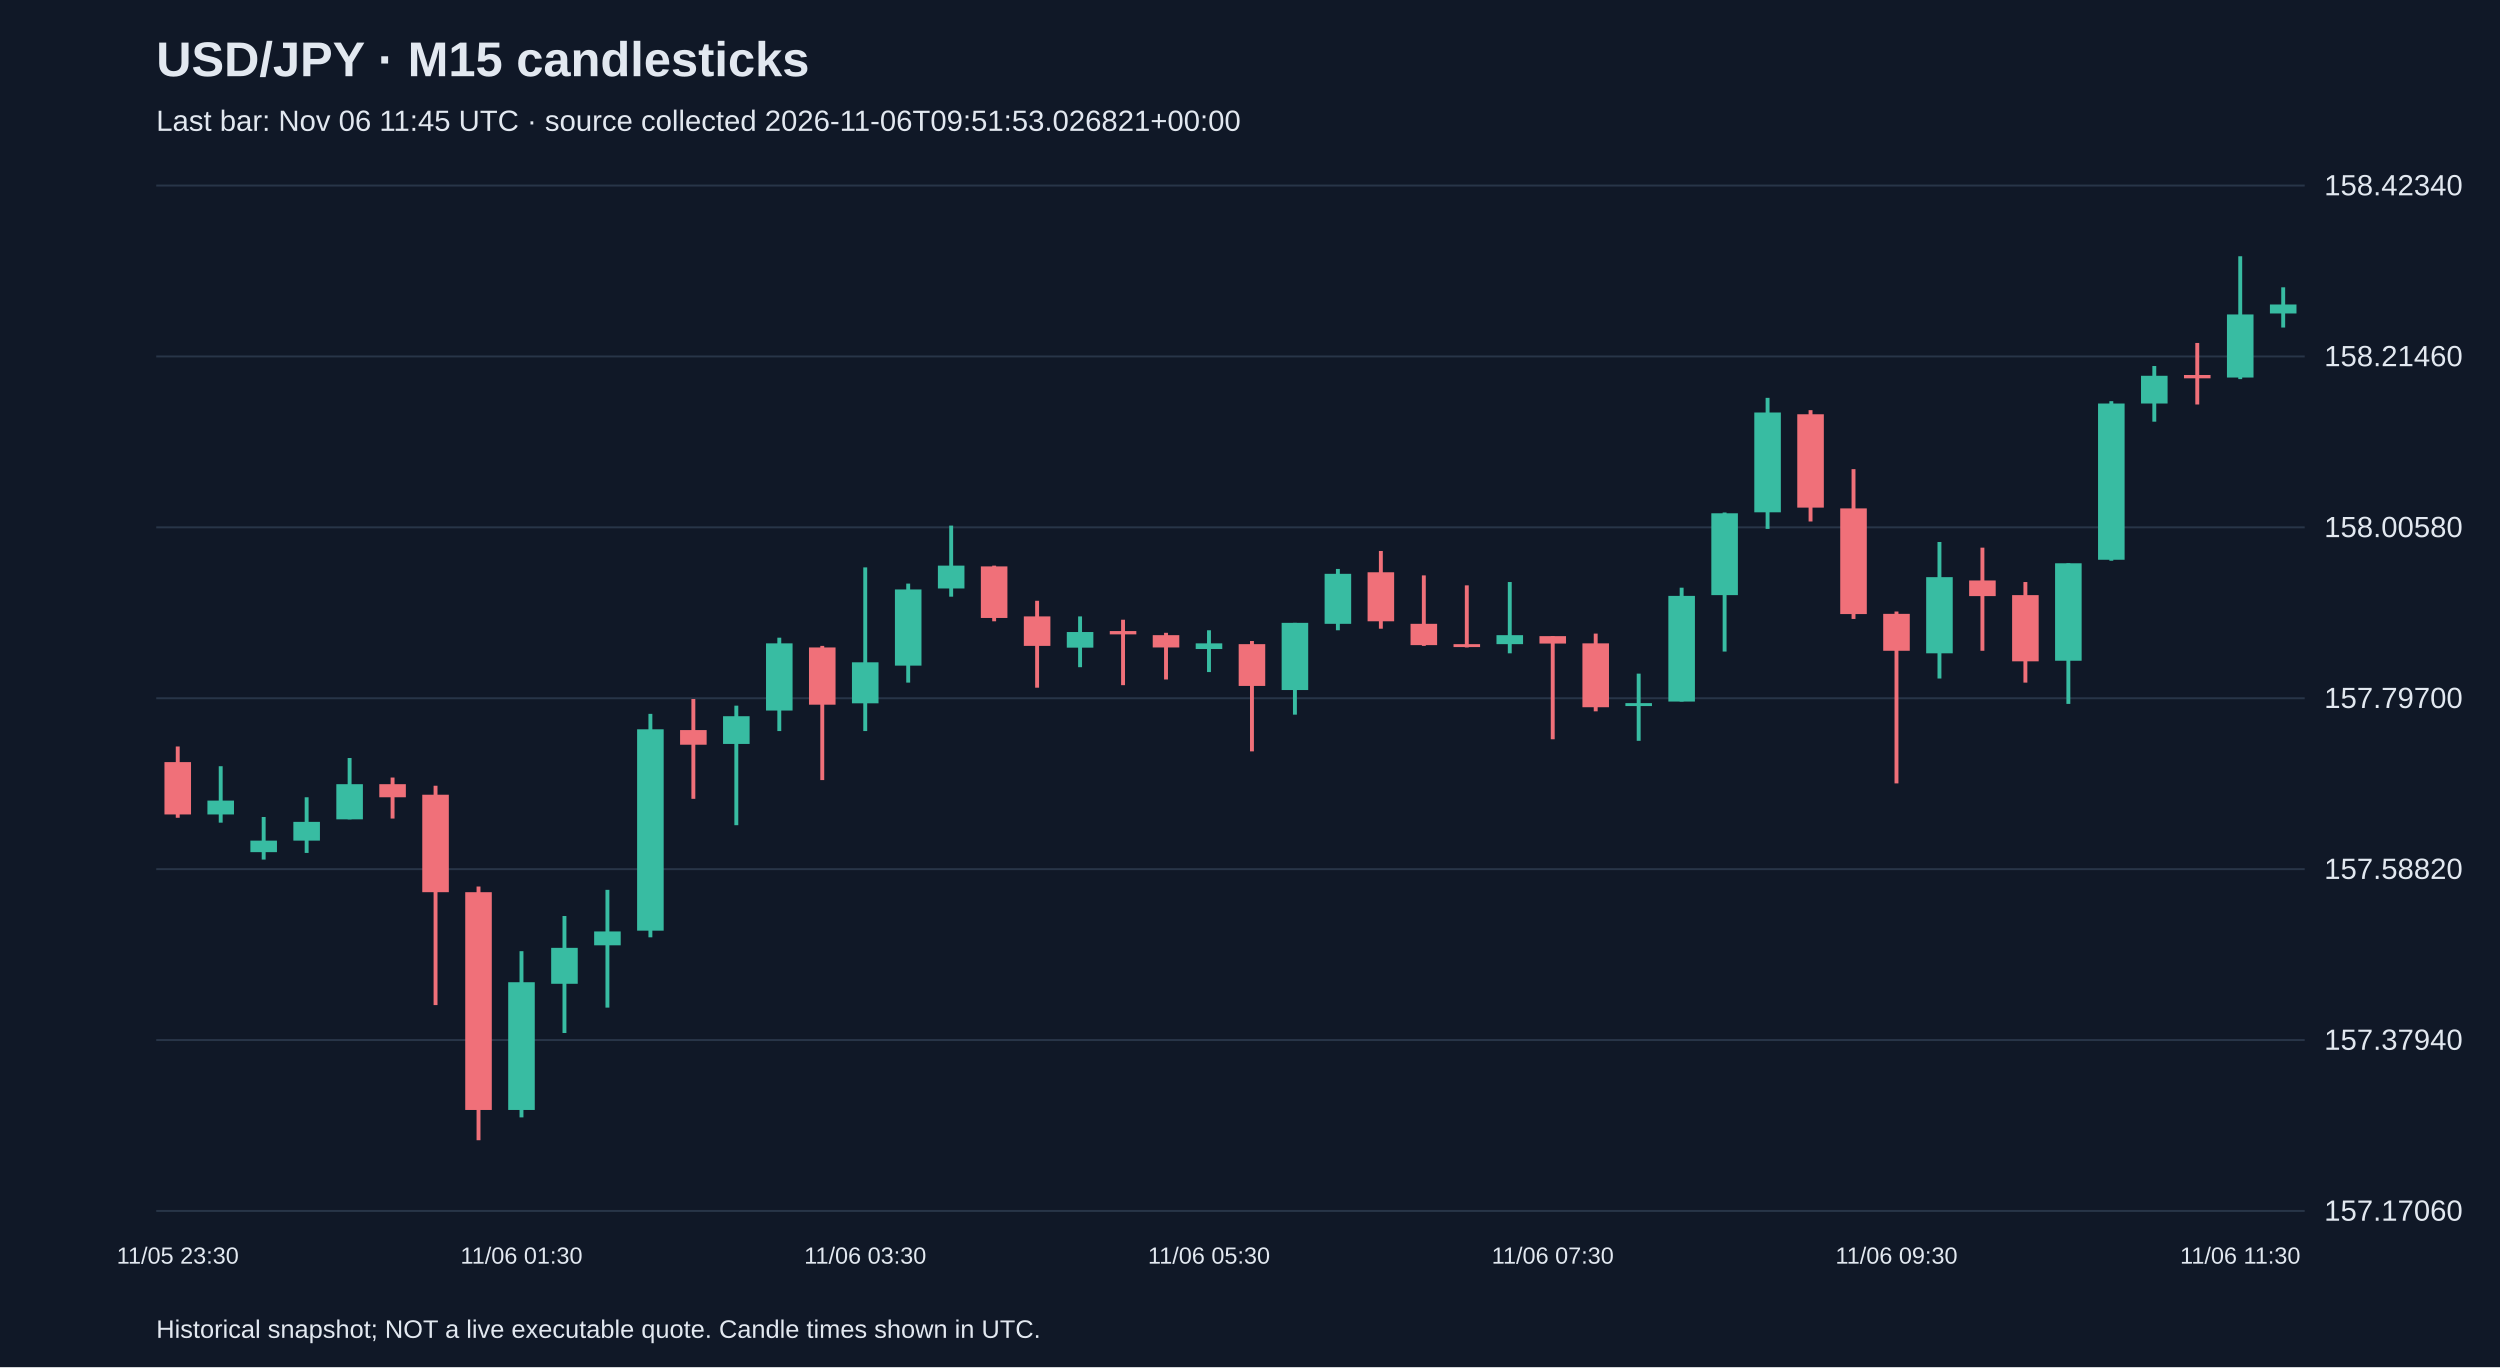
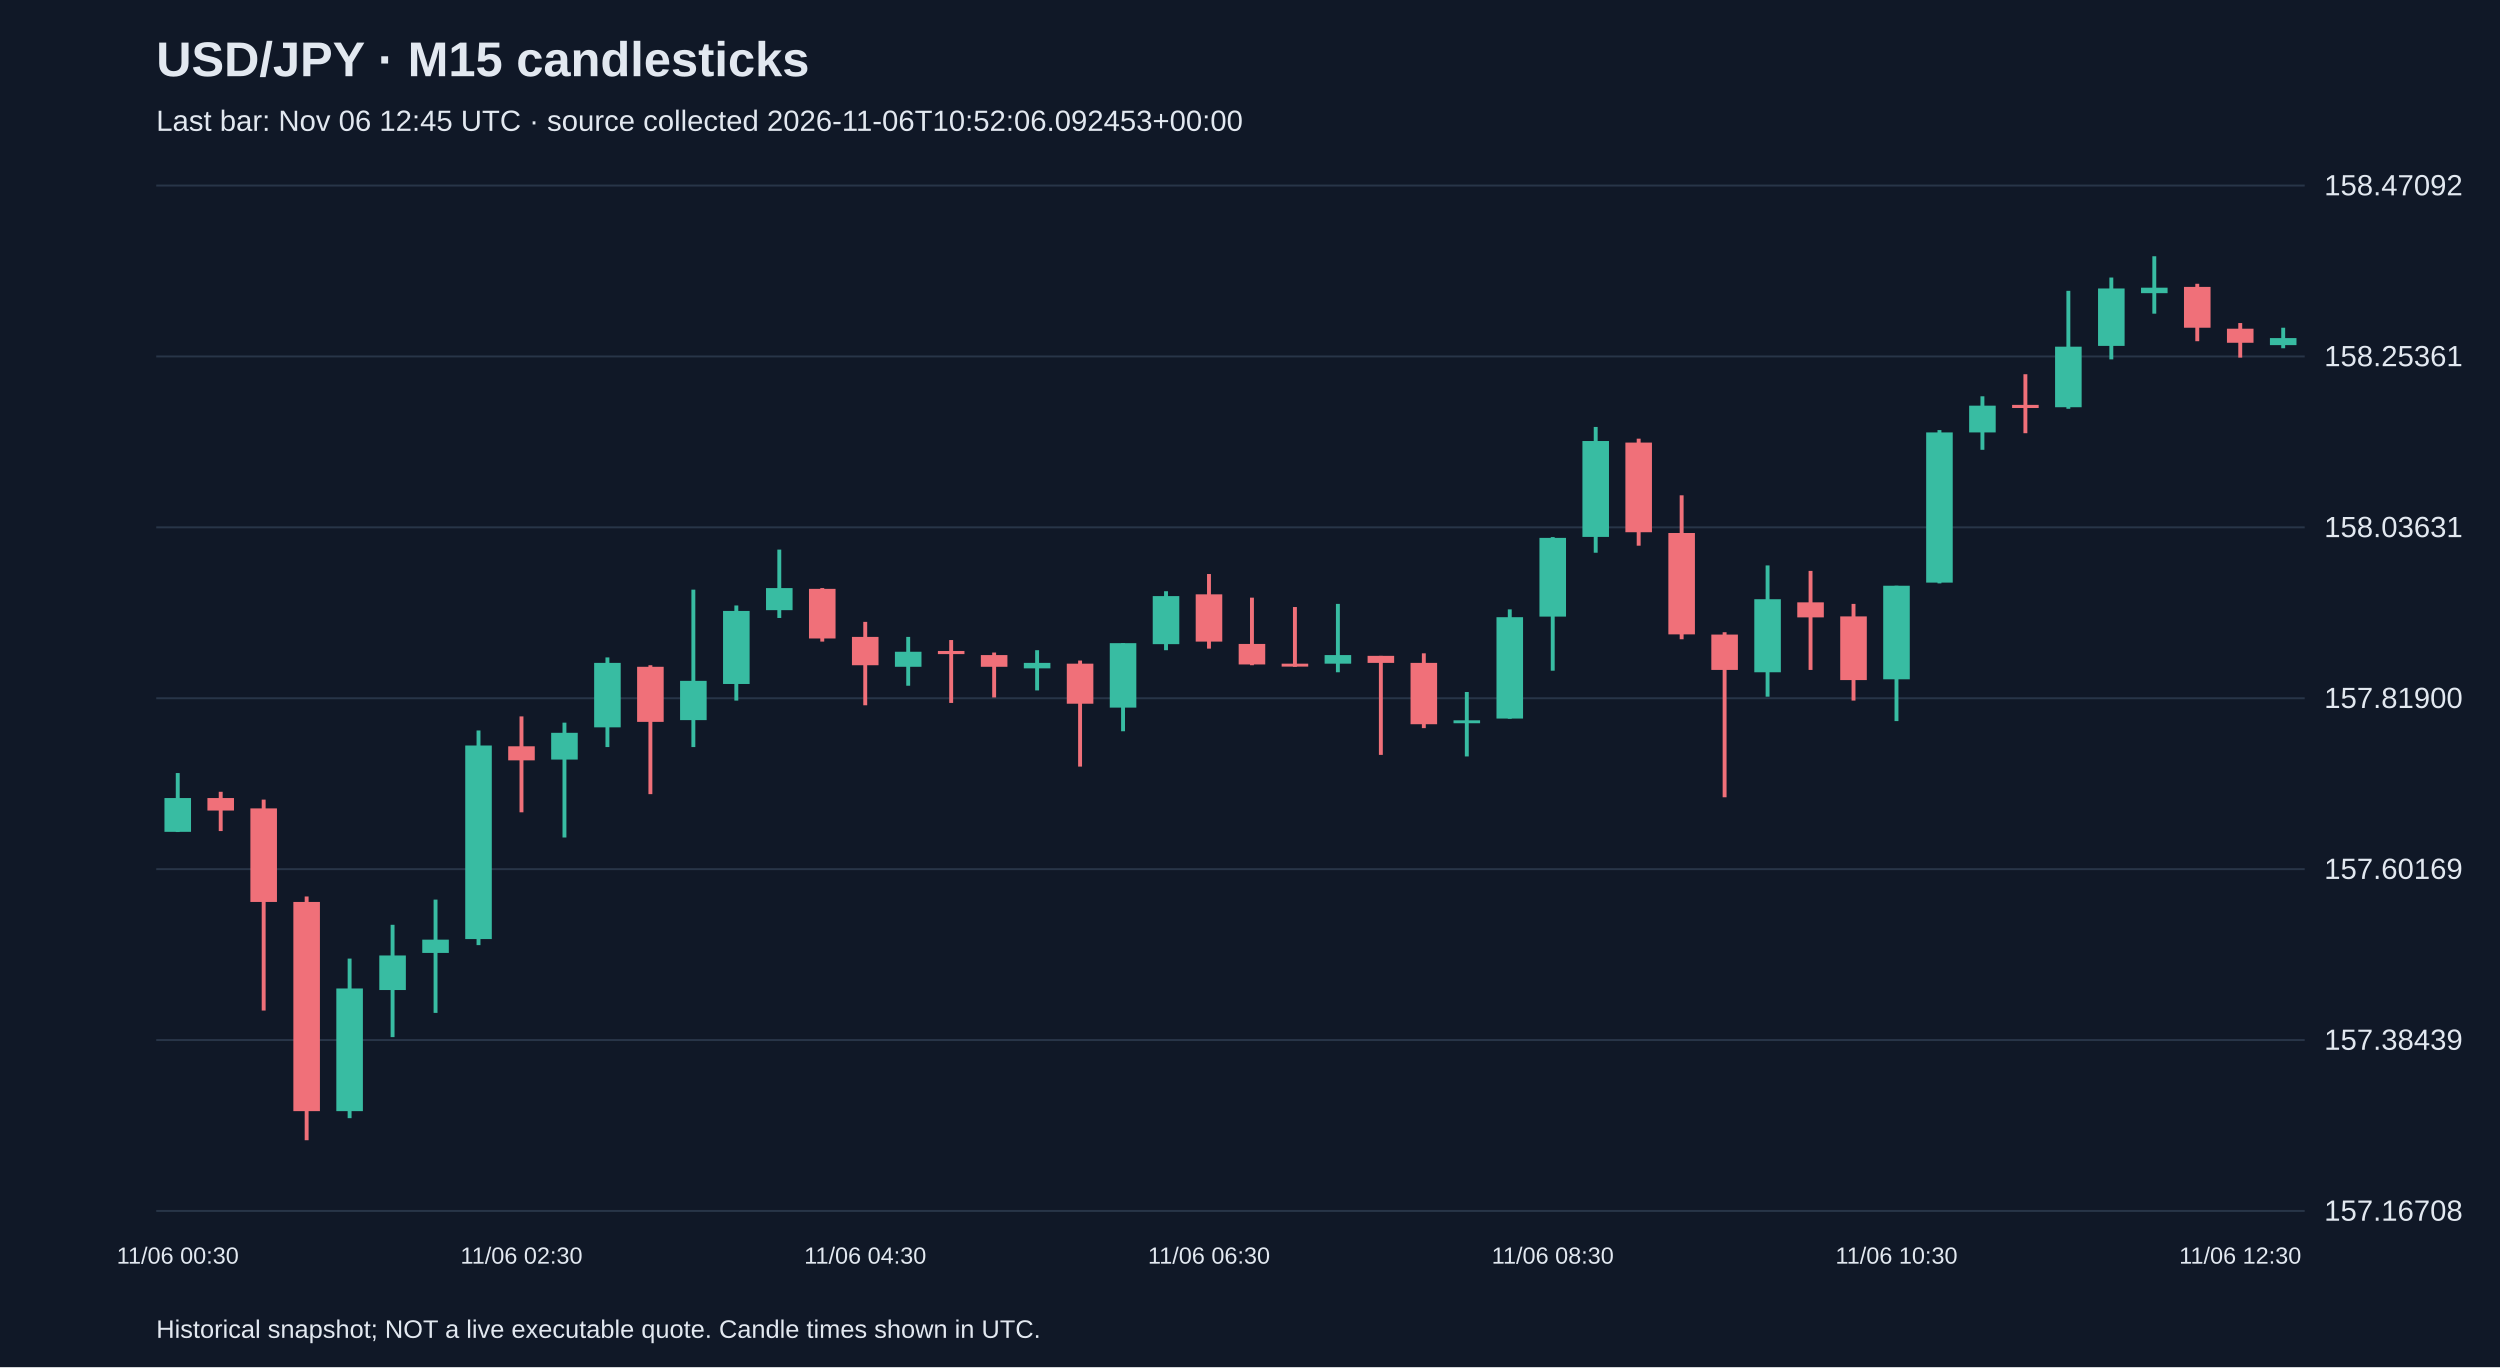
<svg xmlns="http://www.w3.org/2000/svg" viewBox="0 0 1280 700">
  <rect width="100%" height="100%" fill="#101827" />
  <style>text{font-family:Arial,sans-serif;fill:#e2e8f0}</style>
  <text x="80" y="39" font-size="25" font-weight="bold">USD/JPY · M15 candlesticks</text>
-   <text x="80" y="67" font-size="15" fill="#a6b1c5">Last bar: Nov 06 11:45 UTC · source collected 2026-11-06T09:51:53.026821+00:00</text>
+   <text x="80" y="67" font-size="15" fill="#a6b1c5">Last bar: Nov 06 12:45 UTC · source collected 2026-11-06T10:52:06.092453+00:00</text>
  <line x1="80" y1="620.0" x2="1180" y2="620.0" stroke="#283548" />
-   <text x="1190" y="625.0" font-size="15">157.17060</text>
+   <text x="1190" y="625.0" font-size="15">157.16708</text>
  <line x1="80" y1="532.5" x2="1180" y2="532.5" stroke="#283548" />
-   <text x="1190" y="537.5" font-size="15">157.37940</text>
+   <text x="1190" y="537.5" font-size="15">157.38439</text>
  <line x1="80" y1="445.0" x2="1180" y2="445.0" stroke="#283548" />
-   <text x="1190" y="450.0" font-size="15">157.58820</text>
+   <text x="1190" y="450.0" font-size="15">157.60169</text>
  <line x1="80" y1="357.5" x2="1180" y2="357.5" stroke="#283548" />
-   <text x="1190" y="362.5" font-size="15">157.79700</text>
+   <text x="1190" y="362.5" font-size="15">157.81900</text>
  <line x1="80" y1="270.0" x2="1180" y2="270.0" stroke="#283548" />
-   <text x="1190" y="275.0" font-size="15">158.00580</text>
+   <text x="1190" y="275.0" font-size="15">158.03631</text>
  <line x1="80" y1="182.5" x2="1180" y2="182.5" stroke="#283548" />
-   <text x="1190" y="187.5" font-size="15">158.21460</text>
+   <text x="1190" y="187.5" font-size="15">158.25361</text>
  <line x1="80" y1="95.0" x2="1180" y2="95.0" stroke="#283548" />
-   <text x="1190" y="100.0" font-size="15">158.42340</text>
-   <line x1="91.0" y1="382.2" x2="91.0" y2="418.7" stroke="#f07079" stroke-width="2" />
-   <rect x="84.2" y="390.2" width="13.6" height="26.8" fill="#f07079" />
-   <text x="91.0" y="647" text-anchor="middle" font-size="12">11/05 23:30</text>
-   <line x1="113.0" y1="392.3" x2="113.0" y2="421.2" stroke="#38bca2" stroke-width="2" />
-   <rect x="106.2" y="409.9" width="13.6" height="7.1" fill="#38bca2" />
-   <line x1="135.0" y1="418.3" x2="135.0" y2="440.1" stroke="#38bca2" stroke-width="2" />
-   <rect x="128.2" y="430.4" width="13.6" height="5.9" fill="#38bca2" />
-   <line x1="157.0" y1="408.2" x2="157.0" y2="436.7" stroke="#38bca2" stroke-width="2" />
-   <rect x="150.2" y="420.8" width="13.6" height="9.6" fill="#38bca2" />
-   <line x1="179.0" y1="388.1" x2="179.0" y2="419.5" stroke="#38bca2" stroke-width="2" />
-   <rect x="172.2" y="401.5" width="13.6" height="18.0" fill="#38bca2" />
-   <line x1="201.0" y1="398.1" x2="201.0" y2="419.1" stroke="#f07079" stroke-width="2" />
-   <rect x="194.2" y="401.5" width="13.6" height="6.7" fill="#f07079" />
-   <line x1="223.0" y1="402.3" x2="223.0" y2="514.6" stroke="#f07079" stroke-width="2" />
-   <rect x="216.2" y="406.9" width="13.6" height="49.9" fill="#f07079" />
-   <line x1="245.0" y1="453.9" x2="245.0" y2="583.8" stroke="#f07079" stroke-width="2" />
-   <rect x="238.2" y="456.8" width="13.6" height="111.5" fill="#f07079" />
-   <line x1="267.0" y1="487.0" x2="267.0" y2="572.1" stroke="#38bca2" stroke-width="2" />
-   <rect x="260.2" y="502.9" width="13.6" height="65.4" fill="#38bca2" />
-   <text x="267.0" y="647" text-anchor="middle" font-size="12">11/06 01:30</text>
-   <line x1="289.0" y1="469.0" x2="289.0" y2="528.9" stroke="#38bca2" stroke-width="2" />
-   <rect x="282.2" y="485.3" width="13.6" height="18.4" fill="#38bca2" />
-   <line x1="311.0" y1="455.6" x2="311.0" y2="515.9" stroke="#38bca2" stroke-width="2" />
-   <rect x="304.2" y="476.9" width="13.6" height="7.1" fill="#38bca2" />
-   <line x1="333.0" y1="365.5" x2="333.0" y2="479.9" stroke="#38bca2" stroke-width="2" />
-   <rect x="326.2" y="373.4" width="13.6" height="103.1" fill="#38bca2" />
-   <line x1="355.0" y1="357.9" x2="355.0" y2="409.0" stroke="#f07079" stroke-width="2" />
-   <rect x="348.2" y="373.8" width="13.6" height="7.5" fill="#f07079" />
-   <line x1="377.0" y1="361.3" x2="377.0" y2="422.5" stroke="#38bca2" stroke-width="2" />
-   <rect x="370.2" y="366.7" width="13.6" height="14.2" fill="#38bca2" />
-   <line x1="399.0" y1="326.5" x2="399.0" y2="374.3" stroke="#38bca2" stroke-width="2" />
-   <rect x="392.2" y="329.4" width="13.6" height="34.4" fill="#38bca2" />
-   <line x1="421.0" y1="330.7" x2="421.0" y2="399.4" stroke="#f07079" stroke-width="2" />
-   <rect x="414.2" y="331.5" width="13.6" height="29.3" fill="#f07079" />
-   <line x1="443.0" y1="290.5" x2="443.0" y2="374.3" stroke="#38bca2" stroke-width="2" />
-   <rect x="436.2" y="339.1" width="13.6" height="21.0" fill="#38bca2" />
-   <text x="443.0" y="647" text-anchor="middle" font-size="12">11/06 03:30</text>
-   <line x1="465.0" y1="298.8" x2="465.0" y2="349.5" stroke="#38bca2" stroke-width="2" />
-   <rect x="458.2" y="301.8" width="13.6" height="39.0" fill="#38bca2" />
-   <line x1="487.0" y1="269.1" x2="487.0" y2="305.5" stroke="#38bca2" stroke-width="2" />
-   <rect x="480.2" y="289.6" width="13.6" height="11.7" fill="#38bca2" />
-   <line x1="509.0" y1="289.6" x2="509.0" y2="318.1" stroke="#f07079" stroke-width="2" />
-   <rect x="502.2" y="290.0" width="13.6" height="26.4" fill="#f07079" />
-   <line x1="531.0" y1="307.6" x2="531.0" y2="352.1" stroke="#f07079" stroke-width="2" />
-   <rect x="524.2" y="315.6" width="13.6" height="15.1" fill="#f07079" />
-   <line x1="553.0" y1="315.6" x2="553.0" y2="341.6" stroke="#38bca2" stroke-width="2" />
-   <rect x="546.2" y="323.6" width="13.6" height="8.0" fill="#38bca2" />
-   <line x1="575.0" y1="317.3" x2="575.0" y2="350.8" stroke="#f07079" stroke-width="2" />
-   <rect x="568.2" y="323.1" width="13.6" height="1.7" fill="#f07079" />
-   <line x1="597.0" y1="324.0" x2="597.0" y2="347.9" stroke="#f07079" stroke-width="2" />
-   <rect x="590.2" y="325.2" width="13.6" height="6.3" fill="#f07079" />
-   <line x1="619.0" y1="322.7" x2="619.0" y2="344.1" stroke="#38bca2" stroke-width="2" />
-   <rect x="612.2" y="329.4" width="13.6" height="2.9" fill="#38bca2" />
-   <text x="619.0" y="647" text-anchor="middle" font-size="12">11/06 05:30</text>
-   <line x1="641.0" y1="328.2" x2="641.0" y2="384.7" stroke="#f07079" stroke-width="2" />
-   <rect x="634.2" y="329.8" width="13.6" height="21.4" fill="#f07079" />
-   <line x1="663.0" y1="318.9" x2="663.0" y2="365.9" stroke="#38bca2" stroke-width="2" />
-   <rect x="656.2" y="318.9" width="13.6" height="34.4" fill="#38bca2" />
-   <line x1="685.0" y1="291.3" x2="685.0" y2="322.7" stroke="#38bca2" stroke-width="2" />
-   <rect x="678.2" y="293.8" width="13.6" height="25.6" fill="#38bca2" />
-   <line x1="707.0" y1="282.1" x2="707.0" y2="321.9" stroke="#f07079" stroke-width="2" />
-   <rect x="700.2" y="293.0" width="13.6" height="25.1" fill="#f07079" />
-   <line x1="729.0" y1="294.6" x2="729.0" y2="330.7" stroke="#f07079" stroke-width="2" />
-   <rect x="722.2" y="319.4" width="13.6" height="10.9" fill="#f07079" />
-   <line x1="751.0" y1="299.7" x2="751.0" y2="331.5" stroke="#f07079" stroke-width="2" />
-   <rect x="744.2" y="329.8" width="13.6" height="1.5" fill="#f07079" />
-   <line x1="773.0" y1="298.0" x2="773.0" y2="334.5" stroke="#38bca2" stroke-width="2" />
-   <rect x="766.2" y="325.2" width="13.6" height="4.6" fill="#38bca2" />
-   <line x1="795.0" y1="325.7" x2="795.0" y2="378.5" stroke="#f07079" stroke-width="2" />
-   <rect x="788.2" y="325.7" width="13.6" height="3.8" fill="#f07079" />
-   <text x="795.0" y="647" text-anchor="middle" font-size="12">11/06 07:30</text>
-   <line x1="817.0" y1="324.4" x2="817.0" y2="364.2" stroke="#f07079" stroke-width="2" />
-   <rect x="810.2" y="329.4" width="13.6" height="32.7" fill="#f07079" />
-   <line x1="839.0" y1="344.9" x2="839.0" y2="379.3" stroke="#38bca2" stroke-width="2" />
-   <rect x="832.2" y="360.0" width="13.6" height="1.5" fill="#38bca2" />
-   <line x1="861.0" y1="300.9" x2="861.0" y2="359.2" stroke="#38bca2" stroke-width="2" />
-   <rect x="854.2" y="305.1" width="13.6" height="54.1" fill="#38bca2" />
-   <line x1="883.0" y1="262.4" x2="883.0" y2="333.6" stroke="#38bca2" stroke-width="2" />
-   <rect x="876.2" y="262.8" width="13.6" height="41.9" fill="#38bca2" />
-   <line x1="905.0" y1="203.7" x2="905.0" y2="270.8" stroke="#38bca2" stroke-width="2" />
-   <rect x="898.2" y="211.2" width="13.6" height="51.1" fill="#38bca2" />
-   <line x1="927.0" y1="210.0" x2="927.0" y2="267.0" stroke="#f07079" stroke-width="2" />
-   <rect x="920.2" y="212.1" width="13.6" height="47.8" fill="#f07079" />
-   <line x1="949.0" y1="240.2" x2="949.0" y2="316.9" stroke="#f07079" stroke-width="2" />
-   <rect x="942.2" y="260.3" width="13.6" height="54.1" fill="#f07079" />
-   <line x1="971.0" y1="313.1" x2="971.0" y2="401.1" stroke="#f07079" stroke-width="2" />
-   <rect x="964.2" y="314.3" width="13.6" height="18.9" fill="#f07079" />
-   <text x="971.0" y="647" text-anchor="middle" font-size="12">11/06 09:30</text>
-   <line x1="993.0" y1="277.5" x2="993.0" y2="347.4" stroke="#38bca2" stroke-width="2" />
-   <rect x="986.2" y="295.5" width="13.6" height="39.0" fill="#38bca2" />
-   <line x1="1015.0" y1="280.4" x2="1015.0" y2="333.2" stroke="#f07079" stroke-width="2" />
-   <rect x="1008.2" y="297.2" width="13.6" height="8.0" fill="#f07079" />
-   <line x1="1037.0" y1="298.0" x2="1037.0" y2="349.5" stroke="#f07079" stroke-width="2" />
-   <rect x="1030.2" y="304.7" width="13.6" height="33.9" fill="#f07079" />
-   <line x1="1059.0" y1="288.4" x2="1059.0" y2="360.4" stroke="#38bca2" stroke-width="2" />
-   <rect x="1052.2" y="288.4" width="13.6" height="49.9" fill="#38bca2" />
-   <line x1="1081.0" y1="205.4" x2="1081.0" y2="287.1" stroke="#38bca2" stroke-width="2" />
-   <rect x="1074.2" y="206.6" width="13.6" height="80.0" fill="#38bca2" />
-   <line x1="1103.0" y1="187.4" x2="1103.0" y2="215.9" stroke="#38bca2" stroke-width="2" />
-   <rect x="1096.2" y="192.4" width="13.6" height="14.2" fill="#38bca2" />
-   <line x1="1125.0" y1="175.6" x2="1125.0" y2="207.1" stroke="#f07079" stroke-width="2" />
-   <rect x="1118.2" y="192.0" width="13.6" height="1.7" fill="#f07079" />
-   <line x1="1147.0" y1="131.2" x2="1147.0" y2="194.1" stroke="#38bca2" stroke-width="2" />
-   <rect x="1140.2" y="161.0" width="13.6" height="32.3" fill="#38bca2" />
-   <text x="1147.0" y="647" text-anchor="middle" font-size="12">11/06 11:30</text>
-   <line x1="1169.0" y1="147.1" x2="1169.0" y2="167.7" stroke="#38bca2" stroke-width="2" />
-   <rect x="1162.2" y="155.9" width="13.6" height="4.6" fill="#38bca2" />
+   <text x="1190" y="100.0" font-size="15">158.47092</text>
+   <line x1="91.0" y1="395.8" x2="91.0" y2="426.0" stroke="#38bca2" stroke-width="2" />
+   <rect x="84.2" y="408.6" width="13.6" height="17.3" fill="#38bca2" />
+   <text x="91.0" y="647" text-anchor="middle" font-size="12">11/06 00:30</text>
+   <line x1="113.0" y1="405.4" x2="113.0" y2="425.5" stroke="#f07079" stroke-width="2" />
+   <rect x="106.2" y="408.6" width="13.6" height="6.4" fill="#f07079" />
+   <line x1="135.0" y1="409.4" x2="135.0" y2="517.4" stroke="#f07079" stroke-width="2" />
+   <rect x="128.2" y="413.9" width="13.6" height="47.9" fill="#f07079" />
+   <line x1="157.0" y1="459.0" x2="157.0" y2="583.8" stroke="#f07079" stroke-width="2" />
+   <rect x="150.2" y="461.8" width="13.6" height="107.1" fill="#f07079" />
+   <line x1="179.0" y1="490.8" x2="179.0" y2="572.5" stroke="#38bca2" stroke-width="2" />
+   <rect x="172.2" y="506.1" width="13.6" height="62.8" fill="#38bca2" />
+   <line x1="201.0" y1="473.5" x2="201.0" y2="531.0" stroke="#38bca2" stroke-width="2" />
+   <rect x="194.2" y="489.2" width="13.6" height="17.7" fill="#38bca2" />
+   <line x1="223.0" y1="460.6" x2="223.0" y2="518.6" stroke="#38bca2" stroke-width="2" />
+   <rect x="216.2" y="481.1" width="13.6" height="6.8" fill="#38bca2" />
+   <line x1="245.0" y1="374.0" x2="245.0" y2="483.9" stroke="#38bca2" stroke-width="2" />
+   <rect x="238.2" y="381.7" width="13.6" height="99.1" fill="#38bca2" />
+   <line x1="267.0" y1="366.8" x2="267.0" y2="415.9" stroke="#f07079" stroke-width="2" />
+   <rect x="260.2" y="382.1" width="13.6" height="7.2" fill="#f07079" />
+   <text x="267.0" y="647" text-anchor="middle" font-size="12">11/06 02:30</text>
+   <line x1="289.0" y1="370.0" x2="289.0" y2="428.8" stroke="#38bca2" stroke-width="2" />
+   <rect x="282.2" y="375.2" width="13.6" height="13.7" fill="#38bca2" />
+   <line x1="311.0" y1="336.6" x2="311.0" y2="382.5" stroke="#38bca2" stroke-width="2" />
+   <rect x="304.2" y="339.4" width="13.6" height="33.0" fill="#38bca2" />
+   <line x1="333.0" y1="340.6" x2="333.0" y2="406.6" stroke="#f07079" stroke-width="2" />
+   <rect x="326.2" y="341.4" width="13.6" height="28.2" fill="#f07079" />
+   <line x1="355.0" y1="301.9" x2="355.0" y2="382.5" stroke="#38bca2" stroke-width="2" />
+   <rect x="348.2" y="348.6" width="13.6" height="20.1" fill="#38bca2" />
+   <line x1="377.0" y1="310.0" x2="377.0" y2="358.7" stroke="#38bca2" stroke-width="2" />
+   <rect x="370.2" y="312.8" width="13.6" height="37.4" fill="#38bca2" />
+   <line x1="399.0" y1="281.4" x2="399.0" y2="316.4" stroke="#38bca2" stroke-width="2" />
+   <rect x="392.2" y="301.1" width="13.6" height="11.3" fill="#38bca2" />
+   <line x1="421.0" y1="301.1" x2="421.0" y2="328.5" stroke="#f07079" stroke-width="2" />
+   <rect x="414.2" y="301.5" width="13.6" height="25.4" fill="#f07079" />
+   <line x1="443.0" y1="318.4" x2="443.0" y2="361.1" stroke="#f07079" stroke-width="2" />
+   <rect x="436.2" y="326.1" width="13.6" height="14.5" fill="#f07079" />
+   <text x="443.0" y="647" text-anchor="middle" font-size="12">11/06 04:30</text>
+   <line x1="465.0" y1="326.1" x2="465.0" y2="351.1" stroke="#38bca2" stroke-width="2" />
+   <rect x="458.2" y="333.7" width="13.6" height="7.7" fill="#38bca2" />
+   <line x1="487.0" y1="327.7" x2="487.0" y2="359.9" stroke="#f07079" stroke-width="2" />
+   <rect x="480.2" y="333.3" width="13.6" height="1.6" fill="#f07079" />
+   <line x1="509.0" y1="334.1" x2="509.0" y2="357.1" stroke="#f07079" stroke-width="2" />
+   <rect x="502.2" y="335.4" width="13.6" height="6.0" fill="#f07079" />
+   <line x1="531.0" y1="332.9" x2="531.0" y2="353.5" stroke="#38bca2" stroke-width="2" />
+   <rect x="524.2" y="339.4" width="13.6" height="2.8" fill="#38bca2" />
+   <line x1="553.0" y1="338.2" x2="553.0" y2="392.5" stroke="#f07079" stroke-width="2" />
+   <rect x="546.2" y="339.8" width="13.6" height="20.5" fill="#f07079" />
+   <line x1="575.0" y1="329.3" x2="575.0" y2="374.4" stroke="#38bca2" stroke-width="2" />
+   <rect x="568.2" y="329.3" width="13.6" height="33.0" fill="#38bca2" />
+   <line x1="597.0" y1="302.7" x2="597.0" y2="332.9" stroke="#38bca2" stroke-width="2" />
+   <rect x="590.2" y="305.2" width="13.6" height="24.6" fill="#38bca2" />
+   <line x1="619.0" y1="293.9" x2="619.0" y2="332.1" stroke="#f07079" stroke-width="2" />
+   <rect x="612.2" y="304.3" width="13.6" height="24.2" fill="#f07079" />
+   <text x="619.0" y="647" text-anchor="middle" font-size="12">11/06 06:30</text>
+   <line x1="641.0" y1="306.0" x2="641.0" y2="340.6" stroke="#f07079" stroke-width="2" />
+   <rect x="634.2" y="329.7" width="13.6" height="10.5" fill="#f07079" />
+   <line x1="663.0" y1="310.8" x2="663.0" y2="341.4" stroke="#f07079" stroke-width="2" />
+   <rect x="656.2" y="339.8" width="13.6" height="1.5" fill="#f07079" />
+   <line x1="685.0" y1="309.2" x2="685.0" y2="344.2" stroke="#38bca2" stroke-width="2" />
+   <rect x="678.2" y="335.4" width="13.6" height="4.4" fill="#38bca2" />
+   <line x1="707.0" y1="335.8" x2="707.0" y2="386.5" stroke="#f07079" stroke-width="2" />
+   <rect x="700.2" y="335.8" width="13.6" height="3.6" fill="#f07079" />
+   <line x1="729.0" y1="334.5" x2="729.0" y2="372.8" stroke="#f07079" stroke-width="2" />
+   <rect x="722.2" y="339.4" width="13.6" height="31.4" fill="#f07079" />
+   <line x1="751.0" y1="354.3" x2="751.0" y2="387.3" stroke="#38bca2" stroke-width="2" />
+   <rect x="744.2" y="368.8" width="13.6" height="1.5" fill="#38bca2" />
+   <line x1="773.0" y1="312.0" x2="773.0" y2="368.0" stroke="#38bca2" stroke-width="2" />
+   <rect x="766.2" y="316.0" width="13.6" height="51.9" fill="#38bca2" />
+   <line x1="795.0" y1="275.0" x2="795.0" y2="343.4" stroke="#38bca2" stroke-width="2" />
+   <rect x="788.2" y="275.4" width="13.6" height="40.3" fill="#38bca2" />
+   <text x="795.0" y="647" text-anchor="middle" font-size="12">11/06 08:30</text>
+   <line x1="817.0" y1="218.6" x2="817.0" y2="283.0" stroke="#38bca2" stroke-width="2" />
+   <rect x="810.2" y="225.8" width="13.6" height="49.1" fill="#38bca2" />
+   <line x1="839.0" y1="224.6" x2="839.0" y2="279.4" stroke="#f07079" stroke-width="2" />
+   <rect x="832.2" y="226.6" width="13.6" height="45.9" fill="#f07079" />
+   <line x1="861.0" y1="253.6" x2="861.0" y2="327.3" stroke="#f07079" stroke-width="2" />
+   <rect x="854.2" y="272.9" width="13.6" height="51.9" fill="#f07079" />
+   <line x1="883.0" y1="323.7" x2="883.0" y2="408.2" stroke="#f07079" stroke-width="2" />
+   <rect x="876.2" y="324.9" width="13.6" height="18.1" fill="#f07079" />
+   <line x1="905.0" y1="289.5" x2="905.0" y2="356.7" stroke="#38bca2" stroke-width="2" />
+   <rect x="898.2" y="306.8" width="13.6" height="37.4" fill="#38bca2" />
+   <line x1="927.0" y1="292.3" x2="927.0" y2="343.0" stroke="#f07079" stroke-width="2" />
+   <rect x="920.2" y="308.4" width="13.6" height="7.7" fill="#f07079" />
+   <line x1="949.0" y1="309.2" x2="949.0" y2="358.7" stroke="#f07079" stroke-width="2" />
+   <rect x="942.2" y="315.6" width="13.6" height="32.6" fill="#f07079" />
+   <line x1="971.0" y1="299.9" x2="971.0" y2="369.2" stroke="#38bca2" stroke-width="2" />
+   <rect x="964.2" y="299.9" width="13.6" height="47.9" fill="#38bca2" />
+   <text x="971.0" y="647" text-anchor="middle" font-size="12">11/06 10:30</text>
+   <line x1="993.0" y1="220.2" x2="993.0" y2="298.7" stroke="#38bca2" stroke-width="2" />
+   <rect x="986.2" y="221.4" width="13.6" height="76.9" fill="#38bca2" />
+   <line x1="1015.0" y1="202.9" x2="1015.0" y2="230.3" stroke="#38bca2" stroke-width="2" />
+   <rect x="1008.2" y="207.7" width="13.6" height="13.7" fill="#38bca2" />
+   <line x1="1037.0" y1="191.6" x2="1037.0" y2="221.8" stroke="#f07079" stroke-width="2" />
+   <rect x="1030.2" y="207.3" width="13.6" height="1.6" fill="#f07079" />
+   <line x1="1059.0" y1="148.9" x2="1059.0" y2="209.3" stroke="#38bca2" stroke-width="2" />
+   <rect x="1052.2" y="177.5" width="13.6" height="31.0" fill="#38bca2" />
+   <line x1="1081.0" y1="142.1" x2="1081.0" y2="184.0" stroke="#38bca2" stroke-width="2" />
+   <rect x="1074.2" y="147.7" width="13.6" height="29.4" fill="#38bca2" />
+   <line x1="1103.0" y1="131.2" x2="1103.0" y2="160.6" stroke="#38bca2" stroke-width="2" />
+   <rect x="1096.2" y="147.3" width="13.6" height="2.8" fill="#38bca2" />
+   <line x1="1125.0" y1="145.3" x2="1125.0" y2="174.7" stroke="#f07079" stroke-width="2" />
+   <rect x="1118.2" y="146.9" width="13.6" height="20.9" fill="#f07079" />
+   <line x1="1147.0" y1="165.4" x2="1147.0" y2="183.1" stroke="#f07079" stroke-width="2" />
+   <rect x="1140.2" y="168.3" width="13.6" height="7.2" fill="#f07079" />
+   <text x="1147.0" y="647" text-anchor="middle" font-size="12">11/06 12:30</text>
+   <line x1="1169.0" y1="167.8" x2="1169.0" y2="178.3" stroke="#38bca2" stroke-width="2" />
+   <rect x="1162.2" y="173.1" width="13.6" height="3.6" fill="#38bca2" />
  <text x="80" y="685" font-size="13">Historical snapshot; NOT a live executable quote. Candle times shown in UTC.</text>
</svg>
